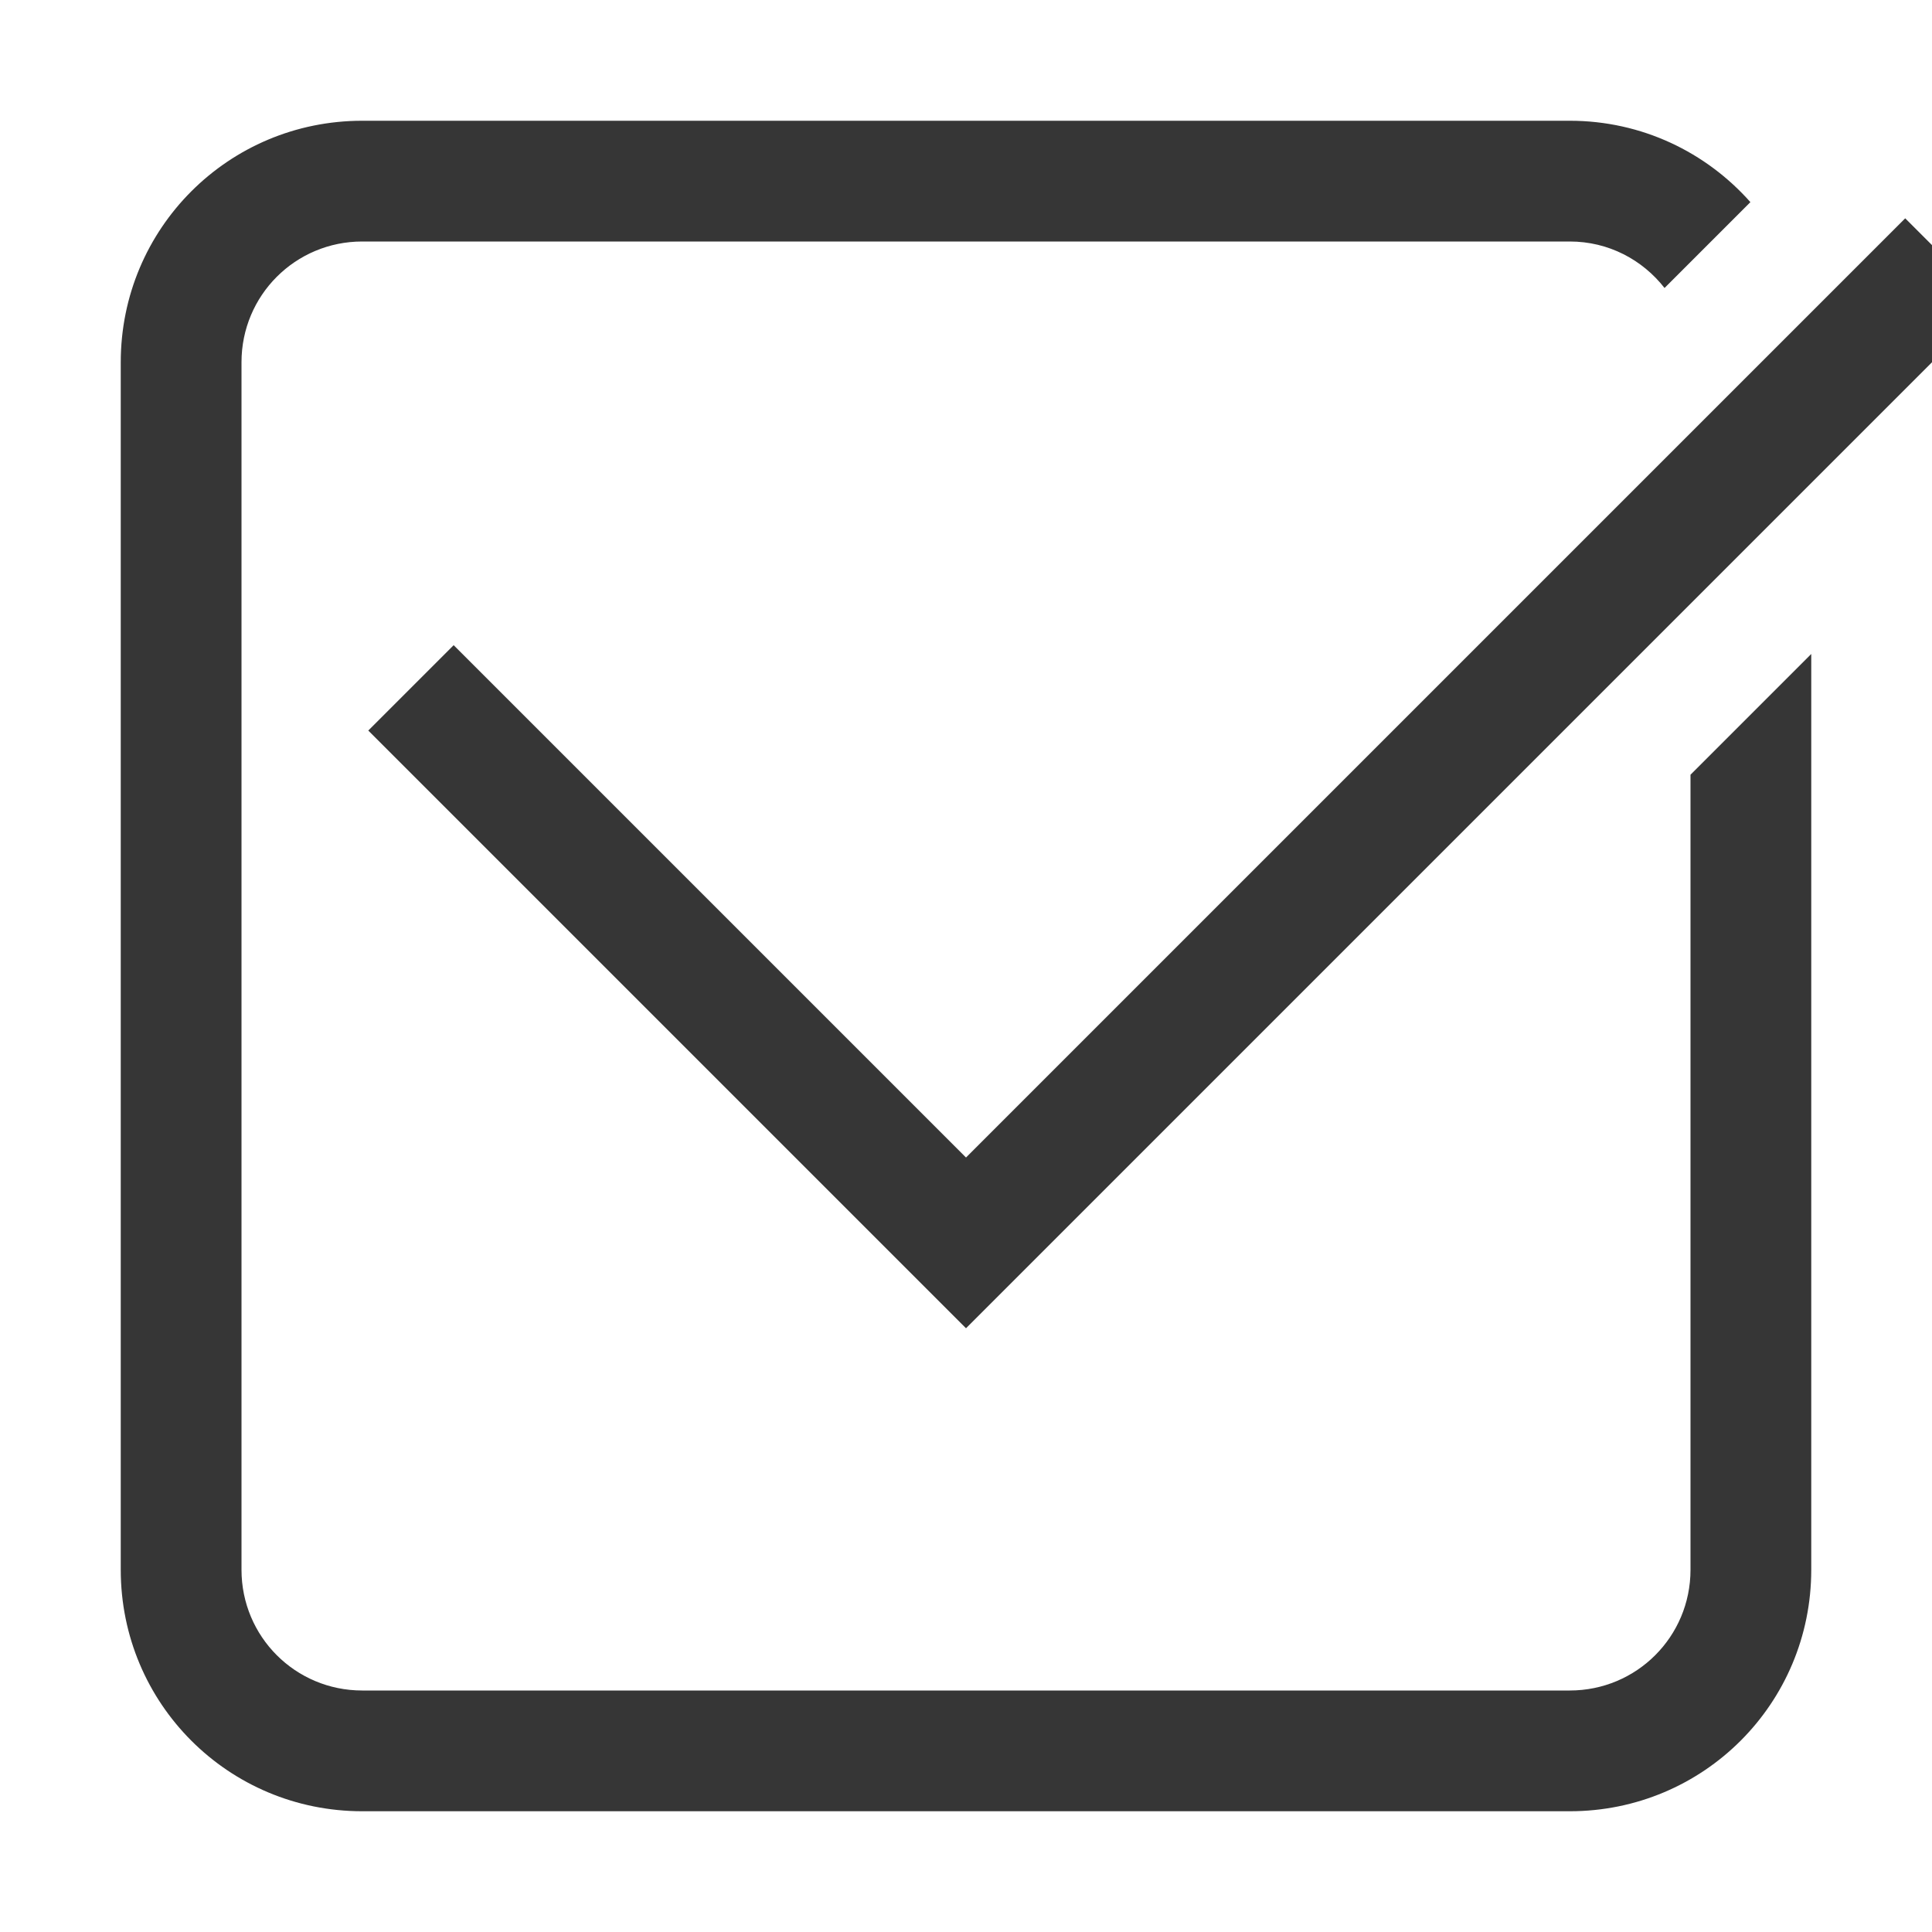
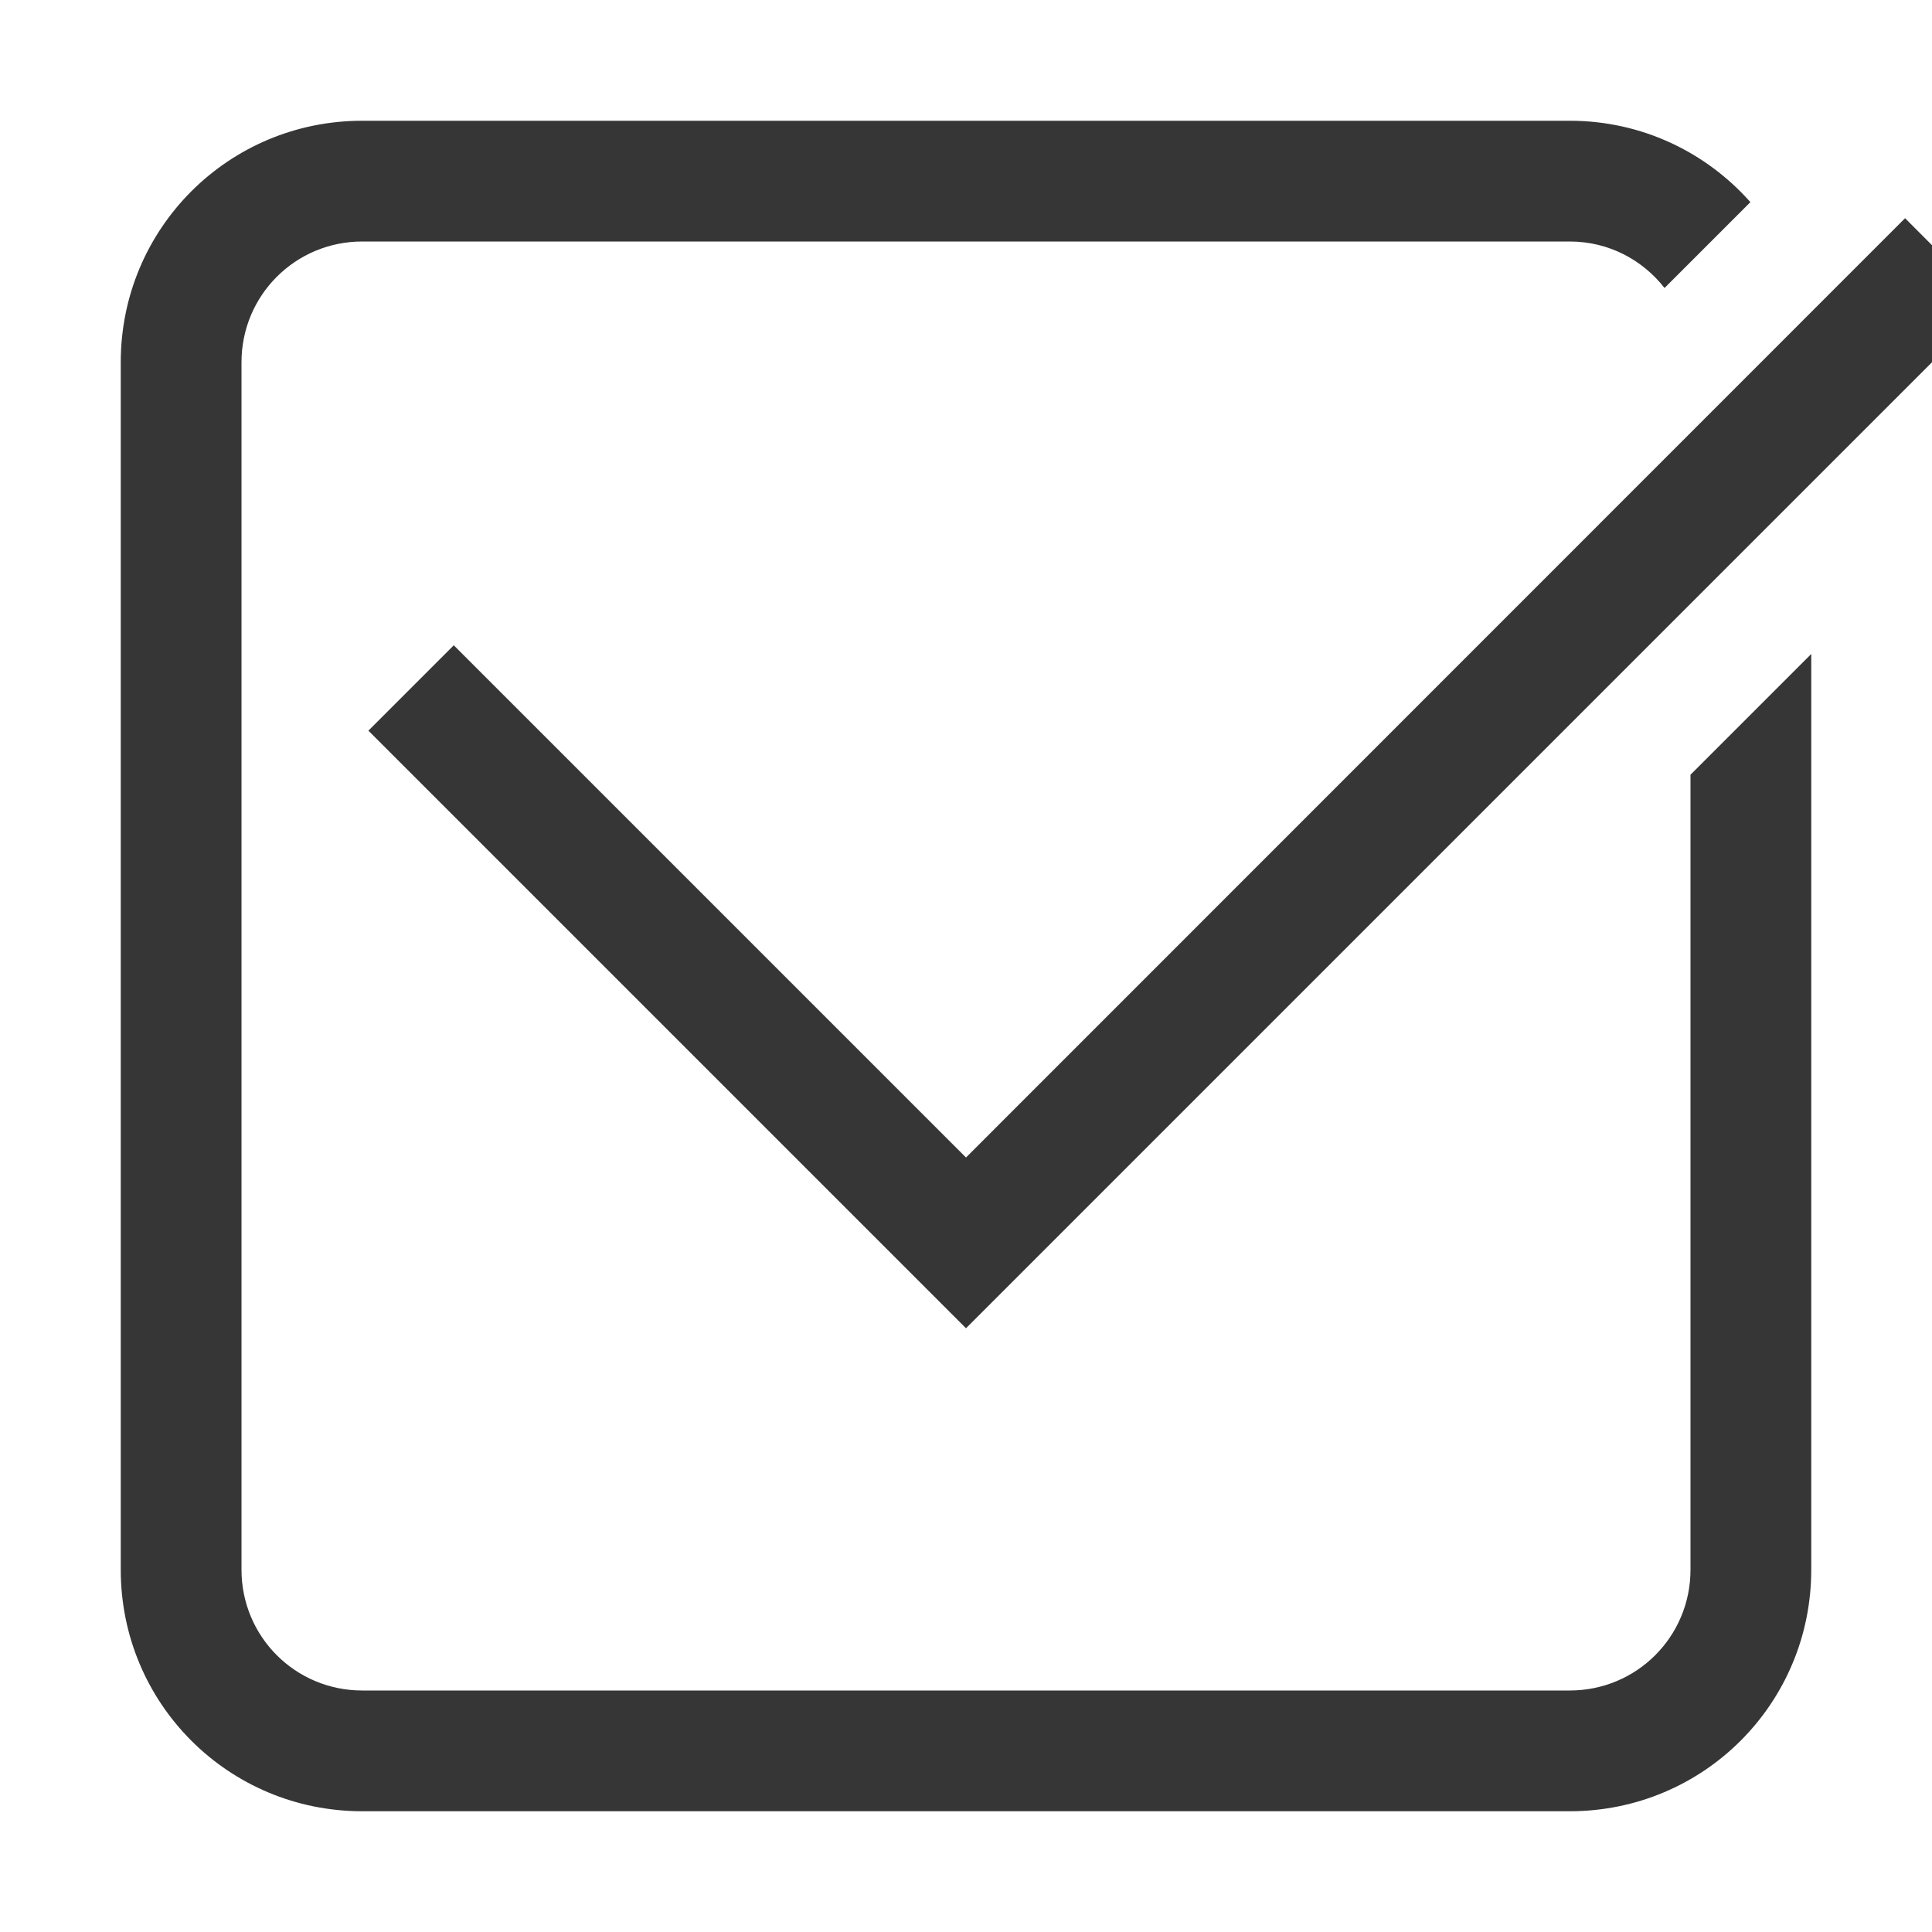
- <svg xmlns="http://www.w3.org/2000/svg" width="16px" height="16px" version="1.1" viewBox="0 0 16 16">
-   <path d="m3 1c-1.108 0-2 0.892-2 2v10c0 1.108 0.892 2 2 2h10c1.108 0 2-0.892 2-2v-7.584l-1 1v6.584c0 0.554-0.446 1-1 1h-10c-0.554 0-1-0.446-1-1v-10c0-0.554 0.446-1 1-1h10c0.321 0 0.602 0.151 0.785 0.385l0.711-0.711c-0.366-0.413-0.899-0.674-1.496-0.674h-10z" fill="#363636" />
-   <path d="m3.05 6.05 4.95 4.95 8.485-8.485-0.707-0.707-7.778 7.778-4.243-4.243z" color="#000000" fill="#363636" fill-rule="evenodd" stroke-linecap="round" stroke-linejoin="round" stroke-width="2" style="-inkscape-stroke:none" />
+ <svg xmlns="http://www.w3.org/2000/svg" width="16px" height="16px" version="1.1" viewBox="0 0 16 16" id="svg2">
+   <defs id="defs2">
+     <style id="current-color-scheme" type="text/css">
+           .ColorScheme-Text { color:#363636; }
+       </style>
+   </defs>
+   <path id="path1" style="fill:currentColor" class="ColorScheme-Text" d="M 3 1 C 1.892 1 1 1.892 1 3 L 1 13 C 1 14.108 1.892 15 3 15 L 13 15 C 14.108 15 15 14.108 15 13 L 15 5.416 L 14 6.416 L 14 13 C 14 13.554 13.554 14 13 14 L 3 14 C 2.446 14 2 13.554 2 13 L 2 3 C 2 2.446 2.446 2 3 2 L 13 2 C 13.321 2 13.602 2.151 13.785 2.385 L 14.496 1.674 C 14.13 1.261 13.597 1 13 1 L 3 1 z M 15.777 1.807 L 8 9.586 L 3.758 5.344 L 3.051 6.051 L 8 11 L 16.484 2.516 L 15.777 1.807 z " />
</svg>
